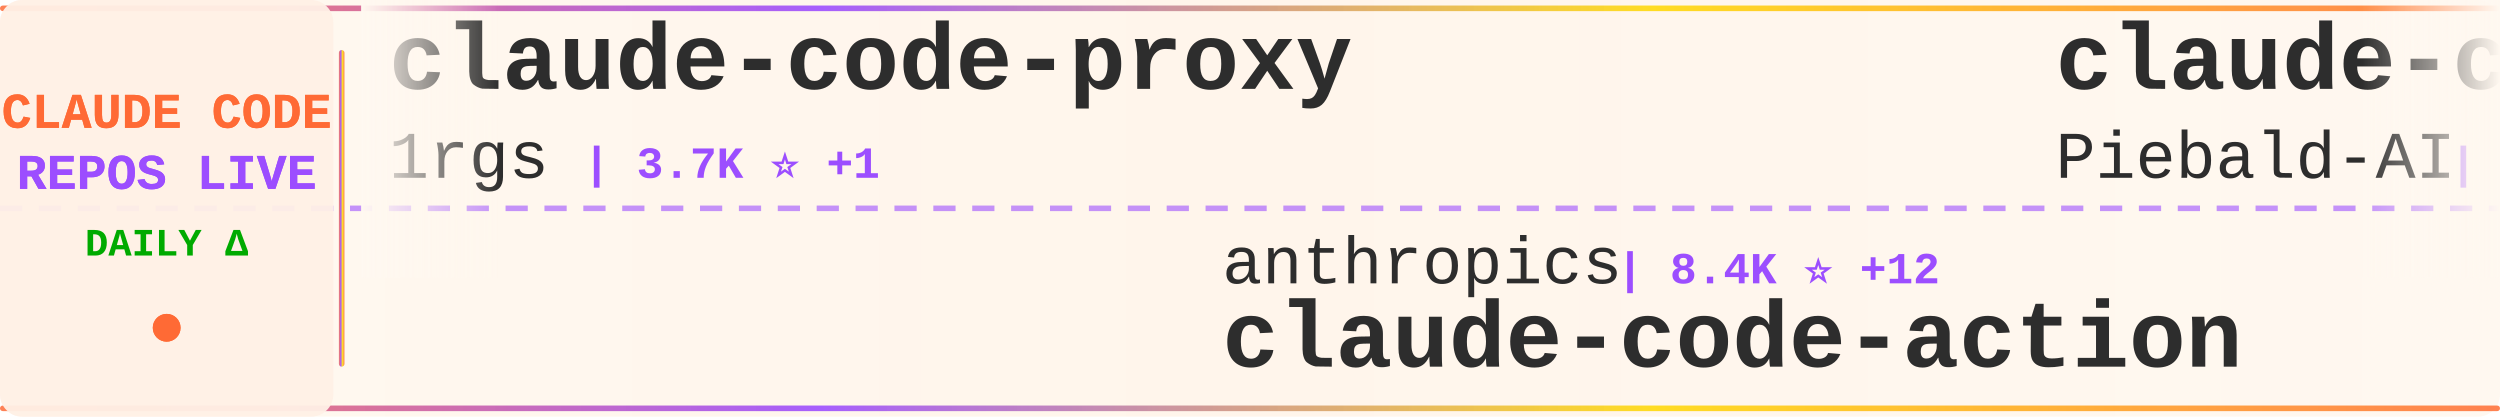
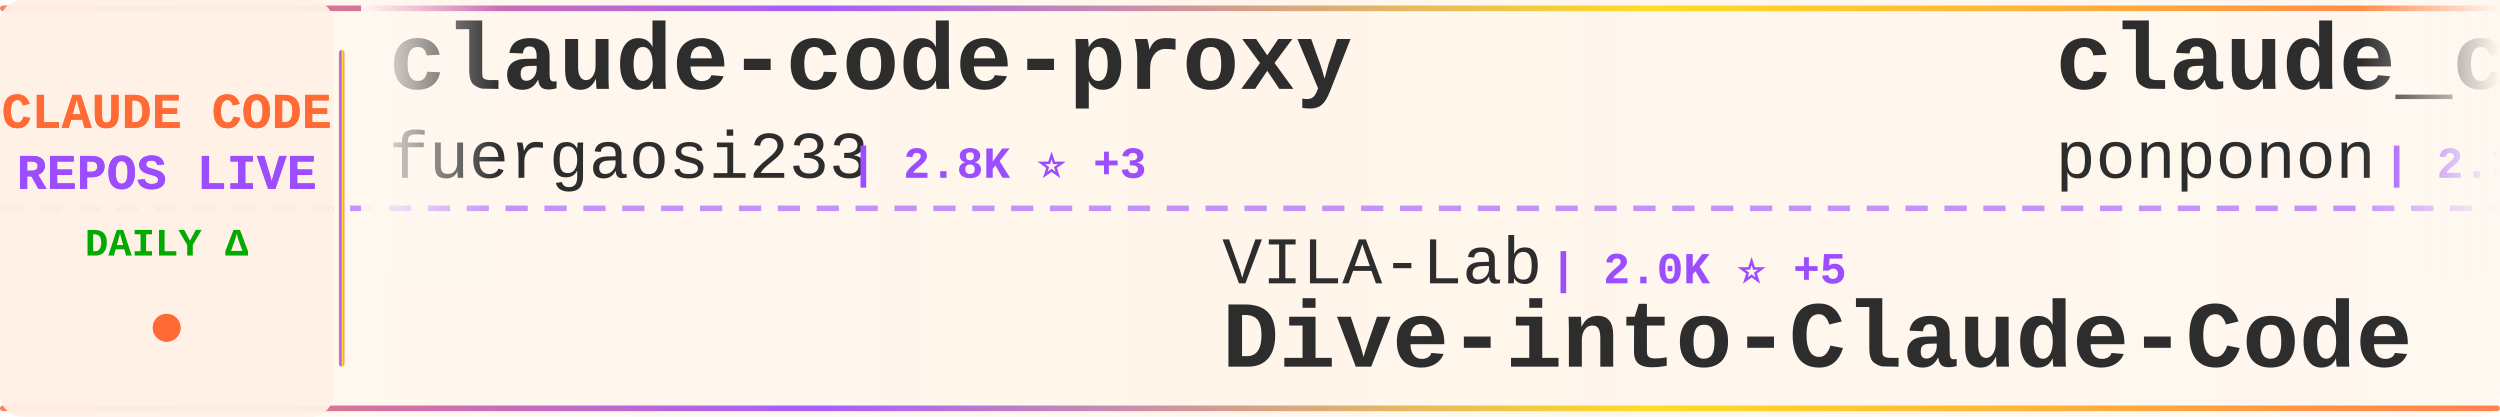
<svg xmlns="http://www.w3.org/2000/svg" width="900" height="150">
  <defs>
    <linearGradient id="tickerBg" x1="0%" y1="0%" x2="100%" y2="0%">
      <stop offset="0%" style="stop-color:#fff8f0;stop-opacity:0.98" />
      <stop offset="50%" style="stop-color:#fff5eb;stop-opacity:1" />
      <stop offset="100%" style="stop-color:#fff8f0;stop-opacity:0.98" />
    </linearGradient>
    <linearGradient id="borderGrad" x1="0%" y1="0%" x2="100%" y2="0%">
      <stop offset="0%" style="stop-color:#FF6B35;stop-opacity:0.85">
        <animate attributeName="stop-opacity" values="0.85;1;0.85" dur="2s" repeatCount="indefinite" />
      </stop>
      <stop offset="33%" style="stop-color:#9C4EFF;stop-opacity:0.9">
        <animate attributeName="stop-opacity" values="0.9;1;0.9" dur="2.2s" repeatCount="indefinite" />
      </stop>
      <stop offset="66%" style="stop-color:#FFD700;stop-opacity:0.85">
        <animate attributeName="stop-opacity" values="0.85;1;0.85" dur="1.8s" repeatCount="indefinite" />
      </stop>
      <stop offset="100%" style="stop-color:#FF6B35;stop-opacity:0.85">
        <animate attributeName="stop-opacity" values="0.85;1;0.85" dur="2s" repeatCount="indefinite" />
      </stop>
    </linearGradient>
    <filter id="textGlow">
      <feGaussianBlur stdDeviation="0.15" result="coloredBlur" />
      <feMerge>
        <feMergeNode in="coloredBlur" />
        <feMergeNode in="SourceGraphic" />
      </feMerge>
    </filter>
    <filter id="metricGlow">
      <feGaussianBlur stdDeviation="0.2" result="coloredBlur" />
      <feMerge>
        <feMergeNode in="coloredBlur" />
        <feMergeNode in="SourceGraphic" />
      </feMerge>
    </filter>
    <linearGradient id="leftFade" x1="0%" y1="0%" x2="100%" y2="0%">
      <stop offset="0%" style="stop-color:#fff8f0;stop-opacity:1" />
      <stop offset="100%" style="stop-color:#fff8f0;stop-opacity:0" />
    </linearGradient>
    <linearGradient id="rightFade" x1="0%" y1="0%" x2="100%" y2="0%">
      <stop offset="0%" style="stop-color:#fff8f0;stop-opacity:0" />
      <stop offset="100%" style="stop-color:#fff8f0;stop-opacity:1" />
    </linearGradient>
  </defs>
  <rect width="900" height="150" fill="url(#tickerBg)" rx="8" />
  <rect x="0" y="2" width="900" height="2" fill="url(#borderGrad)" rx="1" />
  <rect x="0" y="146" width="900" height="2" fill="url(#borderGrad)" rx="1" />
  <line x1="0" y1="75" x2="900" y2="75" stroke="#9C4EFF" stroke-width="2" stroke-dasharray="8 6" opacity="0.6" />
  <rect x="0" y="0" width="120" height="150" fill="#fff0e6" opacity="0.95" rx="8" />
  <text x="60" y="46" font-family="'Courier New', monospace" font-size="18" font-weight="bold" fill="#FF6B35" text-anchor="middle" filter="url(#textGlow)">
    CLAUDE CODE
  </text>
  <text x="60" y="68" font-family="'Courier New', monospace" font-size="18" font-weight="bold" fill="#9C4EFF" text-anchor="middle" filter="url(#textGlow)">
    REPOS LIVE
  </text>
  <text x="60" y="92" font-family="'Courier New', monospace" font-size="14" font-weight="bold" fill="#00aa00" text-anchor="middle">
    DAILY Δ
  </text>
  <circle cx="60" cy="118" r="5" fill="#FF6B35" filter="url(#metricGlow)">
    <animate attributeName="r" values="4;6;4" dur="1.5s" repeatCount="indefinite" />
    <animate attributeName="opacity" values="0.6;1;0.6" dur="1.5s" repeatCount="indefinite" />
  </circle>
  <rect x="122" y="18" width="2" height="114" fill="url(#borderGrad)" rx="1" />
  <clipPath id="tickerClip">
    <rect x="130" y="0" width="770" height="150" />
  </clipPath>
  <g clip-path="url(#tickerClip)">
    <g id="tickerItems">
      <animateTransform attributeName="transform" attributeType="XML" type="translate" from="0 0" to="-3000 0" dur="54s" repeatCount="indefinite" />
      <g transform="translate(0, 0)">
        <text x="140" y="32" font-family="'Courier New', monospace" font-size="34" font-weight="bold" fill="#2d2d2d">claude-code-proxy</text>
-         <text x="140" y="64" font-family="'Courier New', monospace" font-size="24" font-weight="normal" fill="#2d2d2d" opacity="1.0">1rgs</text>
-         <text x="210" y="64" font-family="'Courier New', monospace" font-size="16" font-weight="bold" fill="#9C4EFF"> | 3.7K ⭐ +1</text>
+         <text x="140" y="64" font-family="'Courier New', monospace" font-size="24" font-weight="normal" fill="#2d2d2d" opacity="1.0">fuergaosi233</text>
+         <text x="306" y="64" font-family="'Courier New', monospace" font-size="16" font-weight="bold" fill="#9C4EFF"> | 2.8K ⭐ +3</text>
      </g>
      <g transform="translate(300, 0)">
-         <text x="140" y="102" font-family="'Courier New', monospace" font-size="24" font-weight="normal" fill="#2d2d2d" opacity="1.0">anthropics</text>
-         <text x="282" y="102" font-family="'Courier New', monospace" font-size="16" font-weight="bold" fill="#9C4EFF"> | 8.4K ⭐ +12</text>
-         <text x="140" y="132" font-family="'Courier New', monospace" font-size="34" font-weight="bold" fill="#2d2d2d">claude-code-action</text>
+         <text x="140" y="102" font-family="'Courier New', monospace" font-size="24" font-weight="normal" fill="#2d2d2d" opacity="1.0">VILA-Lab</text>
+         <text x="258" y="102" font-family="'Courier New', monospace" font-size="16" font-weight="bold" fill="#9C4EFF"> | 2.0K ⭐ +5</text>
+         <text x="140" y="132" font-family="'Courier New', monospace" font-size="34" font-weight="bold" fill="#2d2d2d">Dive-into-Claude-Code</text>
      </g>
      <g transform="translate(600, 0)">
-         <text x="140" y="32" font-family="'Courier New', monospace" font-size="34" font-weight="bold" fill="#2d2d2d">claude-code-system-promp...</text>
-         <text x="140" y="64" font-family="'Courier New', monospace" font-size="24" font-weight="normal" fill="#2d2d2d" opacity="1.0">Piebald-AI</text>
-         <text x="282" y="64" font-family="'Courier New', monospace" font-size="16" font-weight="bold" fill="#9C4EFF"> | 12.0K ⭐ +23</text>
+         <text x="140" y="32" font-family="'Courier New', monospace" font-size="34" font-weight="bold" fill="#2d2d2d">claude_code_src</text>
+         <text x="140" y="64" font-family="'Courier New', monospace" font-size="24" font-weight="normal" fill="#2d2d2d" opacity="1.0">ponponon</text>
+         <text x="258" y="64" font-family="'Courier New', monospace" font-size="16" font-weight="bold" fill="#9C4EFF"> | 2.3K ⭐</text>
      </g>
      <g transform="translate(900, 0)">
-         <text x="140" y="102" font-family="'Courier New', monospace" font-size="24" font-weight="normal" fill="#2d2d2d" opacity="1.0">krusemediallc</text>
-         <text x="318" y="102" font-family="'Courier New', monospace" font-size="16" font-weight="bold" fill="#9C4EFF"> | 1.0K ⭐ +3</text>
-         <text x="140" y="132" font-family="'Courier New', monospace" font-size="34" font-weight="bold" fill="#2d2d2d">arcads-claude-code</text>
+         <text x="140" y="102" font-family="'Courier New', monospace" font-size="24" font-weight="normal" fill="#2d2d2d" opacity="1.0">rohitg00</text>
+         <text x="258" y="102" font-family="'Courier New', monospace" font-size="16" font-weight="bold" fill="#9C4EFF"> | 2.4K ⭐ +7</text>
+         <text x="140" y="132" font-family="'Courier New', monospace" font-size="34" font-weight="bold" fill="#2d2d2d">awesome-claude-code-tool...</text>
      </g>
      <g transform="translate(1200, 0)">
-         <text x="140" y="32" font-family="'Courier New', monospace" font-size="34" font-weight="bold" fill="#2d2d2d">awesome-claude-code</text>
-         <text x="140" y="64" font-family="'Courier New', monospace" font-size="24" font-weight="normal" fill="#2d2d2d" opacity="1.0">jqueryscript</text>
-         <text x="306" y="64" font-family="'Courier New', monospace" font-size="16" font-weight="bold" fill="#9C4EFF"> | 473 ⭐ +1</text>
+         <text x="140" y="32" font-family="'Courier New', monospace" font-size="34" font-weight="bold" fill="#2d2d2d">claude-code-video-toolki...</text>
+         <text x="140" y="64" font-family="'Courier New', monospace" font-size="24" font-weight="normal" fill="#2d2d2d" opacity="1.0">digitalsamba</text>
+         <text x="306" y="64" font-family="'Courier New', monospace" font-size="16" font-weight="bold" fill="#9C4EFF"> | 1.8K ⭐ +3</text>
      </g>
      <g transform="translate(1500, 0)">
-         <text x="140" y="102" font-family="'Courier New', monospace" font-size="24" font-weight="normal" fill="#2d2d2d" opacity="1.0">affaan-m</text>
-         <text x="258" y="102" font-family="'Courier New', monospace" font-size="16" font-weight="bold" fill="#9C4EFF"> | 232.0K ⭐ +381</text>
-         <text x="140" y="132" font-family="'Courier New', monospace" font-size="34" font-weight="bold" fill="#2d2d2d">ECC</text>
+         <text x="140" y="102" font-family="'Courier New', monospace" font-size="24" font-weight="normal" fill="#2d2d2d" opacity="1.0">zebbern</text>
+         <text x="246" y="102" font-family="'Courier New', monospace" font-size="16" font-weight="bold" fill="#9C4EFF"> | 4.4K ⭐ +1</text>
+         <text x="140" y="132" font-family="'Courier New', monospace" font-size="34" font-weight="bold" fill="#2d2d2d">claude-code-guide</text>
      </g>
      <g transform="translate(1800, 0)">
-         <text x="140" y="32" font-family="'Courier New', monospace" font-size="34" font-weight="bold" fill="#2d2d2d">ClaudeCodeAgents</text>
-         <text x="140" y="64" font-family="'Courier New', monospace" font-size="24" font-weight="normal" fill="#2d2d2d" opacity="1.0">darcyegb</text>
-         <text x="258" y="64" font-family="'Courier New', monospace" font-size="16" font-weight="bold" fill="#9C4EFF"> | 748 ⭐ +1</text>
+         <text x="140" y="32" font-family="'Courier New', monospace" font-size="34" font-weight="bold" fill="#2d2d2d">claude-code-source-build</text>
+         <text x="140" y="64" font-family="'Courier New', monospace" font-size="24" font-weight="normal" fill="#2d2d2d" opacity="1.0">andrew-kramer-inno</text>
+         <text x="378" y="64" font-family="'Courier New', monospace" font-size="16" font-weight="bold" fill="#9C4EFF"> | 594 ⭐</text>
      </g>
      <g transform="translate(2100, 0)">
-         <text x="140" y="102" font-family="'Courier New', monospace" font-size="24" font-weight="normal" fill="#2d2d2d" opacity="1.0">ChinaSiro</text>
-         <text x="270" y="102" font-family="'Courier New', monospace" font-size="16" font-weight="bold" fill="#9C4EFF"> | 9.6K ⭐ +7</text>
-         <text x="140" y="132" font-family="'Courier New', monospace" font-size="34" font-weight="bold" fill="#2d2d2d">claude-code-sourcemap</text>
+         <text x="140" y="102" font-family="'Courier New', monospace" font-size="24" font-weight="normal" fill="#2d2d2d" opacity="1.0">alirezarezvani</text>
+         <text x="330" y="102" font-family="'Courier New', monospace" font-size="16" font-weight="bold" fill="#9C4EFF"> | 23.0K ⭐ +71</text>
+         <text x="140" y="132" font-family="'Courier New', monospace" font-size="34" font-weight="bold" fill="#2d2d2d">claude-skills</text>
      </g>
      <g transform="translate(2400, 0)">
-         <text x="140" y="32" font-family="'Courier New', monospace" font-size="34" font-weight="bold" fill="#2d2d2d">Dive-into-Claude-Code</text>
-         <text x="140" y="64" font-family="'Courier New', monospace" font-size="24" font-weight="normal" fill="#2d2d2d" opacity="1.0">VILA-Lab</text>
-         <text x="258" y="64" font-family="'Courier New', monospace" font-size="16" font-weight="bold" fill="#9C4EFF"> | 2.0K ⭐ +4</text>
+         <text x="140" y="32" font-family="'Courier New', monospace" font-size="34" font-weight="bold" fill="#2d2d2d">ECC</text>
+         <text x="140" y="64" font-family="'Courier New', monospace" font-size="24" font-weight="normal" fill="#2d2d2d" opacity="1.0">affaan-m</text>
+         <text x="258" y="64" font-family="'Courier New', monospace" font-size="16" font-weight="bold" fill="#9C4EFF"> | 232.0K ⭐ +369</text>
      </g>
      <g transform="translate(2700, 0)">
-         <text x="140" y="102" font-family="'Courier New', monospace" font-size="24" font-weight="normal" fill="#2d2d2d" opacity="1.0">alejandrobalderas</text>
-         <text x="366" y="102" font-family="'Courier New', monospace" font-size="16" font-weight="bold" fill="#9C4EFF"> | 2.7K ⭐</text>
-         <text x="140" y="132" font-family="'Courier New', monospace" font-size="34" font-weight="bold" fill="#2d2d2d">claude-code-from-source</text>
+         <text x="140" y="102" font-family="'Courier New', monospace" font-size="24" font-weight="normal" fill="#2d2d2d" opacity="1.0">Njengah</text>
+         <text x="246" y="102" font-family="'Courier New', monospace" font-size="16" font-weight="bold" fill="#9C4EFF"> | 1.9K ⭐ +1</text>
+         <text x="140" y="132" font-family="'Courier New', monospace" font-size="34" font-weight="bold" fill="#2d2d2d">claude-code-cheat-sheet</text>
      </g>
      <g transform="translate(3000, 0)">
        <text x="140" y="32" font-family="'Courier New', monospace" font-size="34" font-weight="bold" fill="#2d2d2d">claude-code-proxy</text>
-         <text x="140" y="64" font-family="'Courier New', monospace" font-size="24" font-weight="normal" fill="#2d2d2d" opacity="1.0">1rgs</text>
-         <text x="210" y="64" font-family="'Courier New', monospace" font-size="16" font-weight="bold" fill="#9C4EFF"> | 3.7K ⭐ +1</text>
+         <text x="140" y="64" font-family="'Courier New', monospace" font-size="24" font-weight="normal" fill="#2d2d2d" opacity="1.0">fuergaosi233</text>
+         <text x="306" y="64" font-family="'Courier New', monospace" font-size="16" font-weight="bold" fill="#9C4EFF"> | 2.8K ⭐ +3</text>
      </g>
      <g transform="translate(3300, 0)">
-         <text x="140" y="102" font-family="'Courier New', monospace" font-size="24" font-weight="normal" fill="#2d2d2d" opacity="1.0">anthropics</text>
-         <text x="282" y="102" font-family="'Courier New', monospace" font-size="16" font-weight="bold" fill="#9C4EFF"> | 8.4K ⭐ +12</text>
-         <text x="140" y="132" font-family="'Courier New', monospace" font-size="34" font-weight="bold" fill="#2d2d2d">claude-code-action</text>
+         <text x="140" y="102" font-family="'Courier New', monospace" font-size="24" font-weight="normal" fill="#2d2d2d" opacity="1.0">VILA-Lab</text>
+         <text x="258" y="102" font-family="'Courier New', monospace" font-size="16" font-weight="bold" fill="#9C4EFF"> | 2.0K ⭐ +5</text>
+         <text x="140" y="132" font-family="'Courier New', monospace" font-size="34" font-weight="bold" fill="#2d2d2d">Dive-into-Claude-Code</text>
      </g>
      <g transform="translate(3600, 0)">
-         <text x="140" y="32" font-family="'Courier New', monospace" font-size="34" font-weight="bold" fill="#2d2d2d">claude-code-system-promp...</text>
-         <text x="140" y="64" font-family="'Courier New', monospace" font-size="24" font-weight="normal" fill="#2d2d2d" opacity="1.0">Piebald-AI</text>
-         <text x="282" y="64" font-family="'Courier New', monospace" font-size="16" font-weight="bold" fill="#9C4EFF"> | 12.0K ⭐ +23</text>
+         <text x="140" y="32" font-family="'Courier New', monospace" font-size="34" font-weight="bold" fill="#2d2d2d">claude_code_src</text>
+         <text x="140" y="64" font-family="'Courier New', monospace" font-size="24" font-weight="normal" fill="#2d2d2d" opacity="1.0">ponponon</text>
+         <text x="258" y="64" font-family="'Courier New', monospace" font-size="16" font-weight="bold" fill="#9C4EFF"> | 2.3K ⭐</text>
      </g>
      <g transform="translate(3900, 0)">
-         <text x="140" y="102" font-family="'Courier New', monospace" font-size="24" font-weight="normal" fill="#2d2d2d" opacity="1.0">krusemediallc</text>
-         <text x="318" y="102" font-family="'Courier New', monospace" font-size="16" font-weight="bold" fill="#9C4EFF"> | 1.0K ⭐ +3</text>
-         <text x="140" y="132" font-family="'Courier New', monospace" font-size="34" font-weight="bold" fill="#2d2d2d">arcads-claude-code</text>
+         <text x="140" y="102" font-family="'Courier New', monospace" font-size="24" font-weight="normal" fill="#2d2d2d" opacity="1.0">rohitg00</text>
+         <text x="258" y="102" font-family="'Courier New', monospace" font-size="16" font-weight="bold" fill="#9C4EFF"> | 2.4K ⭐ +7</text>
+         <text x="140" y="132" font-family="'Courier New', monospace" font-size="34" font-weight="bold" fill="#2d2d2d">awesome-claude-code-tool...</text>
      </g>
    </g>
  </g>
  <rect x="130" y="0" width="50" height="100" fill="url(#leftFade)" />
  <rect x="850" y="0" width="50" height="100" fill="url(#rightFade)" />
</svg>
